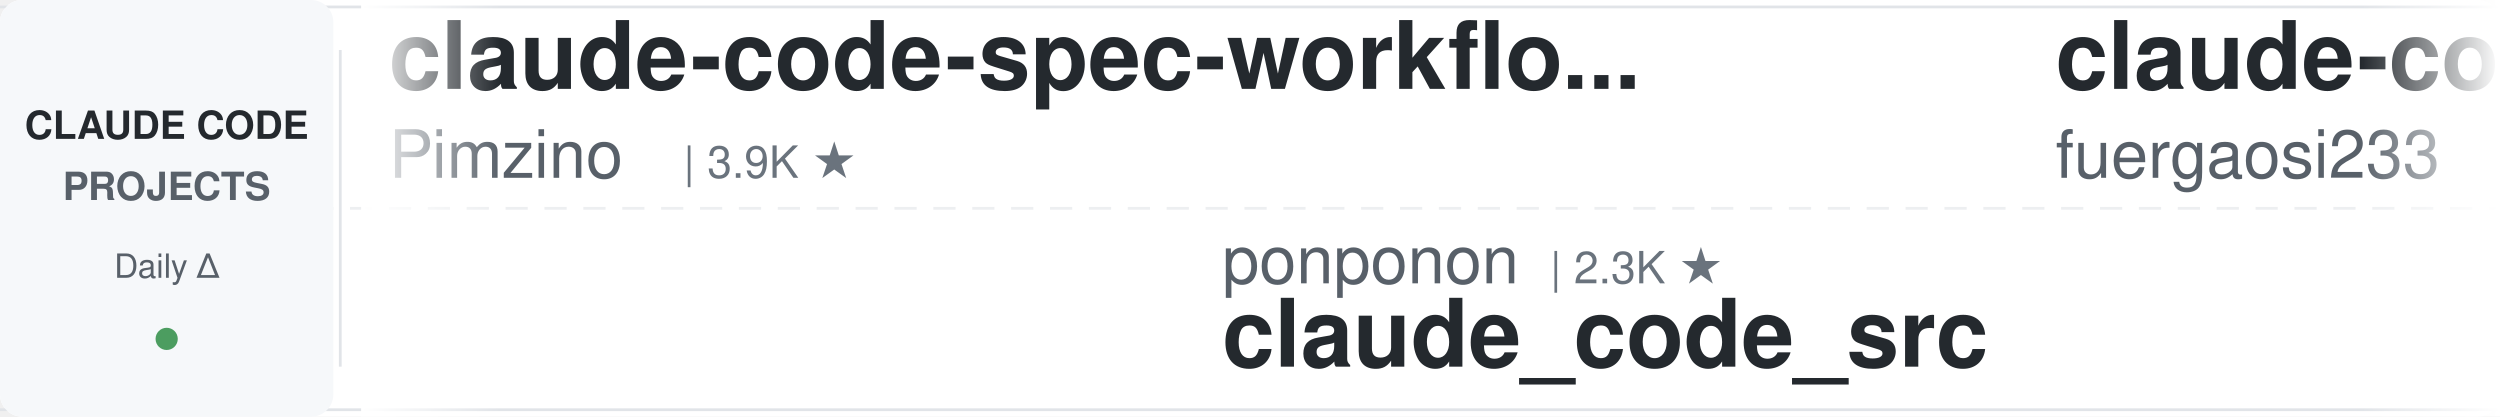
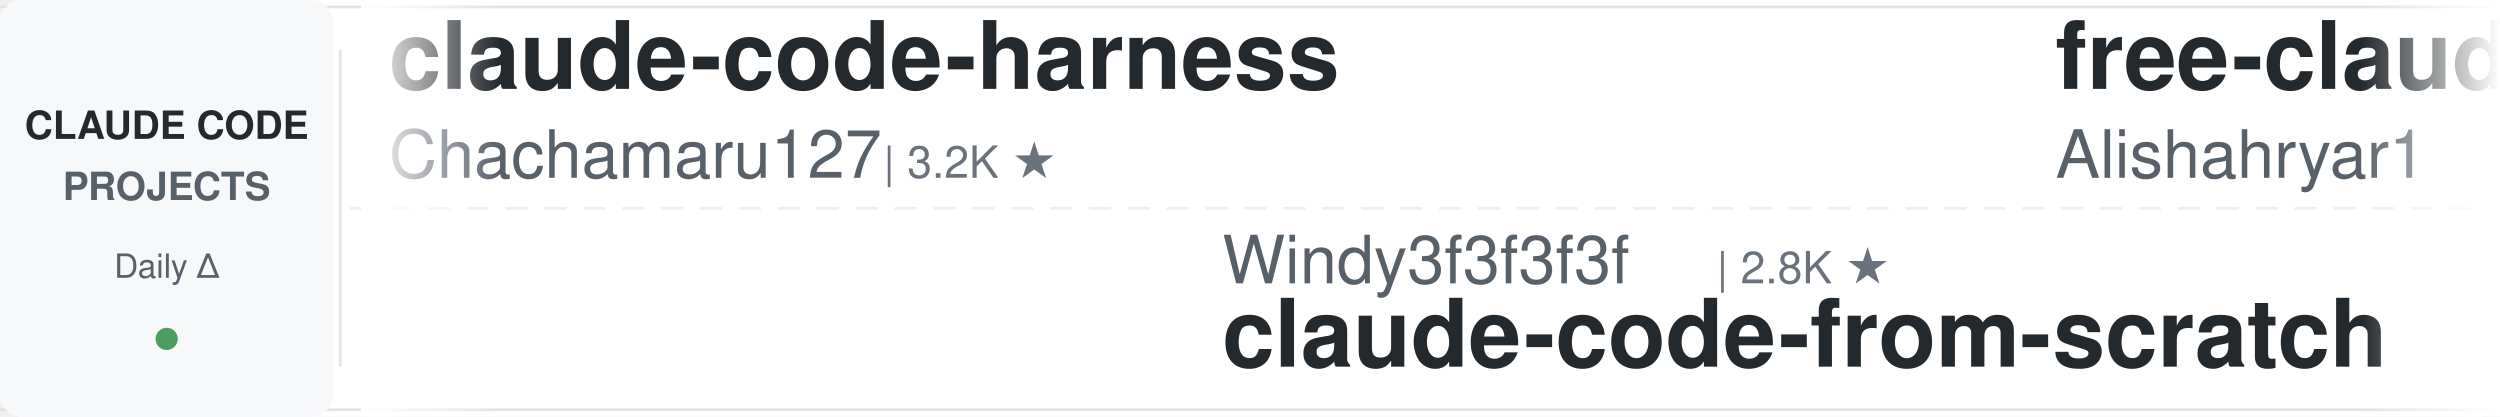
<svg xmlns="http://www.w3.org/2000/svg" width="900" height="150">
  <defs>
    <linearGradient id="awesomeLeftFade" x1="0%" y1="0%" x2="100%" y2="0%">
      <stop offset="0%" style="stop-color:#ffffff;stop-opacity:1" />
      <stop offset="100%" style="stop-color:#ffffff;stop-opacity:0" />
    </linearGradient>
    <linearGradient id="awesomeRightFade" x1="0%" y1="0%" x2="100%" y2="0%">
      <stop offset="0%" style="stop-color:#ffffff;stop-opacity:0" />
      <stop offset="100%" style="stop-color:#ffffff;stop-opacity:1" />
    </linearGradient>
  </defs>
  <rect width="900" height="150" fill="#ffffff" rx="8" />
  <rect x="0" y="2" width="900" height="1" fill="#e1e4e8" />
  <rect x="0" y="147" width="900" height="1" fill="#e1e4e8" />
  <line x1="0" y1="75" x2="900" y2="75" stroke="#e1e4e8" stroke-width="1" stroke-dasharray="8 6" opacity="0.6" />
  <rect x="0" y="0" width="120" height="150" fill="#f6f8fa" rx="8" />
  <text x="60" y="50" font-family="-apple-system, BlinkMacSystemFont, 'Segoe UI', Helvetica, Arial, sans-serif" font-size="14" font-weight="600" fill="#24292e" text-anchor="middle">CLAUDE CODE</text>
  <text x="60" y="72" font-family="-apple-system, BlinkMacSystemFont, 'Segoe UI', Helvetica, Arial, sans-serif" font-size="14" font-weight="600" fill="#586069" text-anchor="middle">PROJECTS</text>
  <text x="60" y="100" font-family="-apple-system, BlinkMacSystemFont, 'Segoe UI', Helvetica, Arial, sans-serif" font-size="12" font-weight="500" fill="#586069" text-anchor="middle">Daily Δ</text>
  <circle cx="60" cy="122" r="4" fill="#22863a" opacity="0.8" />
  <rect x="122" y="18" width="1" height="114" fill="#e1e4e8" />
  <clipPath id="awesomeTickerClip">
    <rect x="130" y="0" width="770" height="150" />
  </clipPath>
  <g clip-path="url(#awesomeTickerClip)">
    <g id="awesomeTickerItems">
      <animateTransform attributeName="transform" attributeType="XML" type="translate" from="0 0" to="-3000 0" dur="54s" repeatCount="indefinite" />
      <g transform="translate(0, 0)">
-         <text x="140" y="32" font-family="-apple-system, BlinkMacSystemFont, 'Segoe UI', Helvetica, Arial, sans-serif" font-size="34" font-weight="600" fill="#24292e">claude-code-spec-workflo...</text>
-         <text x="140" y="64" font-family="-apple-system, BlinkMacSystemFont, 'Segoe UI', Helvetica, Arial, sans-serif" font-size="24" font-weight="400" fill="#586069">Pimzino</text>
-         <text x="246" y="64" font-family="-apple-system, BlinkMacSystemFont, 'Segoe UI', Helvetica, Arial, sans-serif" font-size="16" font-weight="500" fill="#6a737d">| 3.9K ★</text>
+         <text x="140" y="32" font-family="-apple-system, BlinkMacSystemFont, 'Segoe UI', Helvetica, Arial, sans-serif" font-size="34" font-weight="600" fill="#24292e">claude-code-harness</text>
+         <text x="140" y="64" font-family="-apple-system, BlinkMacSystemFont, 'Segoe UI', Helvetica, Arial, sans-serif" font-size="24" font-weight="400" fill="#586069">Chachamaru127</text>
+         <text x="318" y="64" font-family="-apple-system, BlinkMacSystemFont, 'Segoe UI', Helvetica, Arial, sans-serif" font-size="16" font-weight="500" fill="#6a737d">| 3.2K ★</text>
      </g>
      <g transform="translate(300, 0)">
-         <text x="140" y="102" font-family="-apple-system, BlinkMacSystemFont, 'Segoe UI', Helvetica, Arial, sans-serif" font-size="24" font-weight="400" fill="#586069">ponponon</text>
-         <text x="258" y="102" font-family="-apple-system, BlinkMacSystemFont, 'Segoe UI', Helvetica, Arial, sans-serif" font-size="16" font-weight="500" fill="#6a737d">| 2.3K ★</text>
-         <text x="140" y="132" font-family="-apple-system, BlinkMacSystemFont, 'Segoe UI', Helvetica, Arial, sans-serif" font-size="34" font-weight="600" fill="#24292e">claude_code_src</text>
+         <text x="140" y="102" font-family="-apple-system, BlinkMacSystemFont, 'Segoe UI', Helvetica, Arial, sans-serif" font-size="24" font-weight="400" fill="#586069">Windy3f3f3f3f</text>
+         <text x="318" y="102" font-family="-apple-system, BlinkMacSystemFont, 'Segoe UI', Helvetica, Arial, sans-serif" font-size="16" font-weight="500" fill="#6a737d">| 2.8K ★</text>
+         <text x="140" y="132" font-family="-apple-system, BlinkMacSystemFont, 'Segoe UI', Helvetica, Arial, sans-serif" font-size="34" font-weight="600" fill="#24292e">claude-code-from-scratch</text>
      </g>
      <g transform="translate(600, 0)">
-         <text x="140" y="32" font-family="-apple-system, BlinkMacSystemFont, 'Segoe UI', Helvetica, Arial, sans-serif" font-size="34" font-weight="600" fill="#24292e">claude-code-proxy</text>
-         <text x="140" y="64" font-family="-apple-system, BlinkMacSystemFont, 'Segoe UI', Helvetica, Arial, sans-serif" font-size="24" font-weight="400" fill="#586069">fuergaosi233</text>
-         <text x="306" y="64" font-family="-apple-system, BlinkMacSystemFont, 'Segoe UI', Helvetica, Arial, sans-serif" font-size="16" font-weight="500" fill="#6a737d">| 2.8K ★</text>
+         <text x="140" y="32" font-family="-apple-system, BlinkMacSystemFont, 'Segoe UI', Helvetica, Arial, sans-serif" font-size="34" font-weight="600" fill="#24292e">free-claude-code</text>
+         <text x="140" y="64" font-family="-apple-system, BlinkMacSystemFont, 'Segoe UI', Helvetica, Arial, sans-serif" font-size="24" font-weight="400" fill="#586069">Alishahryar1</text>
+         <text x="306" y="64" font-family="-apple-system, BlinkMacSystemFont, 'Segoe UI', Helvetica, Arial, sans-serif" font-size="16" font-weight="500" fill="#6a737d">| 67.4K ★</text>
+         <text x="392" y="64" font-family="-apple-system, BlinkMacSystemFont, 'Segoe UI', Helvetica, Arial, sans-serif" font-size="16" font-weight="500" fill="#22863a"> +92</text>
      </g>
      <g transform="translate(900, 0)">
-         <text x="140" y="102" font-family="-apple-system, BlinkMacSystemFont, 'Segoe UI', Helvetica, Arial, sans-serif" font-size="24" font-weight="400" fill="#586069">hangsman</text>
-         <text x="258" y="102" font-family="-apple-system, BlinkMacSystemFont, 'Segoe UI', Helvetica, Arial, sans-serif" font-size="16" font-weight="500" fill="#6a737d">| 799 ★</text>
-         <text x="140" y="132" font-family="-apple-system, BlinkMacSystemFont, 'Segoe UI', Helvetica, Arial, sans-serif" font-size="34" font-weight="600" fill="#24292e">claude-code-source</text>
+         <text x="140" y="102" font-family="-apple-system, BlinkMacSystemFont, 'Segoe UI', Helvetica, Arial, sans-serif" font-size="24" font-weight="400" fill="#586069">chauncygu</text>
+         <text x="270" y="102" font-family="-apple-system, BlinkMacSystemFont, 'Segoe UI', Helvetica, Arial, sans-serif" font-size="16" font-weight="500" fill="#6a737d">| 2.9K ★</text>
+         <text x="347" y="102" font-family="-apple-system, BlinkMacSystemFont, 'Segoe UI', Helvetica, Arial, sans-serif" font-size="16" font-weight="500" fill="#22863a"> +1</text>
+         <text x="140" y="132" font-family="-apple-system, BlinkMacSystemFont, 'Segoe UI', Helvetica, Arial, sans-serif" font-size="34" font-weight="600" fill="#24292e">collection-claude-code-s...</text>
      </g>
      <g transform="translate(1200, 0)">
-         <text x="140" y="32" font-family="-apple-system, BlinkMacSystemFont, 'Segoe UI', Helvetica, Arial, sans-serif" font-size="34" font-weight="600" fill="#24292e">Claude-code</text>
-         <text x="140" y="64" font-family="-apple-system, BlinkMacSystemFont, 'Segoe UI', Helvetica, Arial, sans-serif" font-size="24" font-weight="400" fill="#586069">zstmfhy</text>
-         <text x="246" y="64" font-family="-apple-system, BlinkMacSystemFont, 'Segoe UI', Helvetica, Arial, sans-serif" font-size="16" font-weight="500" fill="#6a737d">| 188 ★</text>
+         <text x="140" y="32" font-family="-apple-system, BlinkMacSystemFont, 'Segoe UI', Helvetica, Arial, sans-serif" font-size="34" font-weight="600" fill="#24292e">claude-code-source</text>
+         <text x="140" y="64" font-family="-apple-system, BlinkMacSystemFont, 'Segoe UI', Helvetica, Arial, sans-serif" font-size="24" font-weight="400" fill="#586069">AprilNEA</text>
+         <text x="258" y="64" font-family="-apple-system, BlinkMacSystemFont, 'Segoe UI', Helvetica, Arial, sans-serif" font-size="16" font-weight="500" fill="#6a737d">| 391 ★</text>
      </g>
      <g transform="translate(1500, 0)">
-         <text x="140" y="102" font-family="-apple-system, BlinkMacSystemFont, 'Segoe UI', Helvetica, Arial, sans-serif" font-size="24" font-weight="400" fill="#586069">zebbern</text>
-         <text x="246" y="102" font-family="-apple-system, BlinkMacSystemFont, 'Segoe UI', Helvetica, Arial, sans-serif" font-size="16" font-weight="500" fill="#6a737d">| 4.7K ★</text>
-         <text x="323" y="102" font-family="-apple-system, BlinkMacSystemFont, 'Segoe UI', Helvetica, Arial, sans-serif" font-size="16" font-weight="500" fill="#22863a"> +1</text>
-         <text x="140" y="132" font-family="-apple-system, BlinkMacSystemFont, 'Segoe UI', Helvetica, Arial, sans-serif" font-size="34" font-weight="600" fill="#24292e">claude-code-guide</text>
+         <text x="140" y="102" font-family="-apple-system, BlinkMacSystemFont, 'Segoe UI', Helvetica, Arial, sans-serif" font-size="24" font-weight="400" fill="#586069">shanraisshan</text>
+         <text x="306" y="102" font-family="-apple-system, BlinkMacSystemFont, 'Segoe UI', Helvetica, Arial, sans-serif" font-size="16" font-weight="500" fill="#6a737d">| 68.8K ★</text>
+         <text x="392" y="102" font-family="-apple-system, BlinkMacSystemFont, 'Segoe UI', Helvetica, Arial, sans-serif" font-size="16" font-weight="500" fill="#22863a"> +21</text>
+         <text x="140" y="132" font-family="-apple-system, BlinkMacSystemFont, 'Segoe UI', Helvetica, Arial, sans-serif" font-size="34" font-weight="600" fill="#24292e">claude-code-best-practic...</text>
      </g>
      <g transform="translate(1800, 0)">
-         <text x="140" y="32" font-family="-apple-system, BlinkMacSystemFont, 'Segoe UI', Helvetica, Arial, sans-serif" font-size="34" font-weight="600" fill="#24292e">edmunds-claude-code</text>
-         <text x="140" y="64" font-family="-apple-system, BlinkMacSystemFont, 'Segoe UI', Helvetica, Arial, sans-serif" font-size="24" font-weight="400" fill="#586069">edmund-io</text>
-         <text x="270" y="64" font-family="-apple-system, BlinkMacSystemFont, 'Segoe UI', Helvetica, Arial, sans-serif" font-size="16" font-weight="500" fill="#6a737d">| 1.5K ★</text>
-         <text x="347" y="64" font-family="-apple-system, BlinkMacSystemFont, 'Segoe UI', Helvetica, Arial, sans-serif" font-size="16" font-weight="500" fill="#cb2431"> -1</text>
+         <text x="140" y="32" font-family="-apple-system, BlinkMacSystemFont, 'Segoe UI', Helvetica, Arial, sans-serif" font-size="34" font-weight="600" fill="#24292e">claude-code-rev</text>
+         <text x="140" y="64" font-family="-apple-system, BlinkMacSystemFont, 'Segoe UI', Helvetica, Arial, sans-serif" font-size="24" font-weight="400" fill="#586069">oboard</text>
+         <text x="234" y="64" font-family="-apple-system, BlinkMacSystemFont, 'Segoe UI', Helvetica, Arial, sans-serif" font-size="16" font-weight="500" fill="#6a737d">| 3.3K ★</text>
      </g>
      <g transform="translate(2100, 0)">
-         <text x="140" y="102" font-family="-apple-system, BlinkMacSystemFont, 'Segoe UI', Helvetica, Arial, sans-serif" font-size="24" font-weight="400" fill="#586069">ccplugins</text>
-         <text x="270" y="102" font-family="-apple-system, BlinkMacSystemFont, 'Segoe UI', Helvetica, Arial, sans-serif" font-size="16" font-weight="500" fill="#6a737d">| 998 ★</text>
-         <text x="140" y="132" font-family="-apple-system, BlinkMacSystemFont, 'Segoe UI', Helvetica, Arial, sans-serif" font-size="34" font-weight="600" fill="#24292e">awesome-claude-code-plug...</text>
+         <text x="140" y="102" font-family="-apple-system, BlinkMacSystemFont, 'Segoe UI', Helvetica, Arial, sans-serif" font-size="24" font-weight="400" fill="#586069">alex000kim</text>
+         <text x="282" y="102" font-family="-apple-system, BlinkMacSystemFont, 'Segoe UI', Helvetica, Arial, sans-serif" font-size="16" font-weight="500" fill="#6a737d">| 236 ★</text>
+         <text x="140" y="132" font-family="-apple-system, BlinkMacSystemFont, 'Segoe UI', Helvetica, Arial, sans-serif" font-size="34" font-weight="600" fill="#24292e">claude-code</text>
      </g>
      <g transform="translate(2400, 0)">
-         <text x="140" y="32" font-family="-apple-system, BlinkMacSystemFont, 'Segoe UI', Helvetica, Arial, sans-serif" font-size="34" font-weight="600" fill="#24292e">everything-claude-code-z...</text>
-         <text x="140" y="64" font-family="-apple-system, BlinkMacSystemFont, 'Segoe UI', Helvetica, Arial, sans-serif" font-size="24" font-weight="400" fill="#586069">xu-xiang</text>
-         <text x="258" y="64" font-family="-apple-system, BlinkMacSystemFont, 'Segoe UI', Helvetica, Arial, sans-serif" font-size="16" font-weight="500" fill="#6a737d">| 2.0K ★</text>
+         <text x="140" y="32" font-family="-apple-system, BlinkMacSystemFont, 'Segoe UI', Helvetica, Arial, sans-serif" font-size="34" font-weight="600" fill="#24292e">claude-code-my-workflow</text>
+         <text x="140" y="64" font-family="-apple-system, BlinkMacSystemFont, 'Segoe UI', Helvetica, Arial, sans-serif" font-size="24" font-weight="400" fill="#586069">pedrohcgs</text>
+         <text x="270" y="64" font-family="-apple-system, BlinkMacSystemFont, 'Segoe UI', Helvetica, Arial, sans-serif" font-size="16" font-weight="500" fill="#6a737d">| 1.7K ★</text>
      </g>
      <g transform="translate(2700, 0)">
-         <text x="140" y="102" font-family="-apple-system, BlinkMacSystemFont, 'Segoe UI', Helvetica, Arial, sans-serif" font-size="24" font-weight="400" fill="#586069">anthropics</text>
-         <text x="282" y="102" font-family="-apple-system, BlinkMacSystemFont, 'Segoe UI', Helvetica, Arial, sans-serif" font-size="16" font-weight="500" fill="#6a737d">| 6.8K ★</text>
-         <text x="359" y="102" font-family="-apple-system, BlinkMacSystemFont, 'Segoe UI', Helvetica, Arial, sans-serif" font-size="16" font-weight="500" fill="#22863a"> +2</text>
-         <text x="140" y="132" font-family="-apple-system, BlinkMacSystemFont, 'Segoe UI', Helvetica, Arial, sans-serif" font-size="34" font-weight="600" fill="#24292e">claude-code-security-rev...</text>
+         <text x="140" y="102" font-family="-apple-system, BlinkMacSystemFont, 'Segoe UI', Helvetica, Arial, sans-serif" font-size="24" font-weight="400" fill="#586069">1rgs</text>
+         <text x="210" y="102" font-family="-apple-system, BlinkMacSystemFont, 'Segoe UI', Helvetica, Arial, sans-serif" font-size="16" font-weight="500" fill="#6a737d">| 3.8K ★</text>
+         <text x="140" y="132" font-family="-apple-system, BlinkMacSystemFont, 'Segoe UI', Helvetica, Arial, sans-serif" font-size="34" font-weight="600" fill="#24292e">claude-code-proxy</text>
      </g>
      <g transform="translate(3000, 0)">
-         <text x="140" y="32" font-family="-apple-system, BlinkMacSystemFont, 'Segoe UI', Helvetica, Arial, sans-serif" font-size="34" font-weight="600" fill="#24292e">claude-code-spec-workflo...</text>
-         <text x="140" y="64" font-family="-apple-system, BlinkMacSystemFont, 'Segoe UI', Helvetica, Arial, sans-serif" font-size="24" font-weight="400" fill="#586069">Pimzino</text>
-         <text x="246" y="64" font-family="-apple-system, BlinkMacSystemFont, 'Segoe UI', Helvetica, Arial, sans-serif" font-size="16" font-weight="500" fill="#6a737d">| 3.9K ★</text>
+         <text x="140" y="32" font-family="-apple-system, BlinkMacSystemFont, 'Segoe UI', Helvetica, Arial, sans-serif" font-size="34" font-weight="600" fill="#24292e">claude-code-harness</text>
+         <text x="140" y="64" font-family="-apple-system, BlinkMacSystemFont, 'Segoe UI', Helvetica, Arial, sans-serif" font-size="24" font-weight="400" fill="#586069">Chachamaru127</text>
+         <text x="318" y="64" font-family="-apple-system, BlinkMacSystemFont, 'Segoe UI', Helvetica, Arial, sans-serif" font-size="16" font-weight="500" fill="#6a737d">| 3.2K ★</text>
      </g>
      <g transform="translate(3300, 0)">
-         <text x="140" y="102" font-family="-apple-system, BlinkMacSystemFont, 'Segoe UI', Helvetica, Arial, sans-serif" font-size="24" font-weight="400" fill="#586069">ponponon</text>
-         <text x="258" y="102" font-family="-apple-system, BlinkMacSystemFont, 'Segoe UI', Helvetica, Arial, sans-serif" font-size="16" font-weight="500" fill="#6a737d">| 2.3K ★</text>
-         <text x="140" y="132" font-family="-apple-system, BlinkMacSystemFont, 'Segoe UI', Helvetica, Arial, sans-serif" font-size="34" font-weight="600" fill="#24292e">claude_code_src</text>
+         <text x="140" y="102" font-family="-apple-system, BlinkMacSystemFont, 'Segoe UI', Helvetica, Arial, sans-serif" font-size="24" font-weight="400" fill="#586069">Windy3f3f3f3f</text>
+         <text x="318" y="102" font-family="-apple-system, BlinkMacSystemFont, 'Segoe UI', Helvetica, Arial, sans-serif" font-size="16" font-weight="500" fill="#6a737d">| 2.8K ★</text>
+         <text x="140" y="132" font-family="-apple-system, BlinkMacSystemFont, 'Segoe UI', Helvetica, Arial, sans-serif" font-size="34" font-weight="600" fill="#24292e">claude-code-from-scratch</text>
      </g>
      <g transform="translate(3600, 0)">
-         <text x="140" y="32" font-family="-apple-system, BlinkMacSystemFont, 'Segoe UI', Helvetica, Arial, sans-serif" font-size="34" font-weight="600" fill="#24292e">claude-code-proxy</text>
-         <text x="140" y="64" font-family="-apple-system, BlinkMacSystemFont, 'Segoe UI', Helvetica, Arial, sans-serif" font-size="24" font-weight="400" fill="#586069">fuergaosi233</text>
-         <text x="306" y="64" font-family="-apple-system, BlinkMacSystemFont, 'Segoe UI', Helvetica, Arial, sans-serif" font-size="16" font-weight="500" fill="#6a737d">| 2.8K ★</text>
+         <text x="140" y="32" font-family="-apple-system, BlinkMacSystemFont, 'Segoe UI', Helvetica, Arial, sans-serif" font-size="34" font-weight="600" fill="#24292e">free-claude-code</text>
+         <text x="140" y="64" font-family="-apple-system, BlinkMacSystemFont, 'Segoe UI', Helvetica, Arial, sans-serif" font-size="24" font-weight="400" fill="#586069">Alishahryar1</text>
+         <text x="306" y="64" font-family="-apple-system, BlinkMacSystemFont, 'Segoe UI', Helvetica, Arial, sans-serif" font-size="16" font-weight="500" fill="#6a737d">| 67.4K ★</text>
+         <text x="392" y="64" font-family="-apple-system, BlinkMacSystemFont, 'Segoe UI', Helvetica, Arial, sans-serif" font-size="16" font-weight="500" fill="#22863a"> +92</text>
      </g>
      <g transform="translate(3900, 0)">
-         <text x="140" y="102" font-family="-apple-system, BlinkMacSystemFont, 'Segoe UI', Helvetica, Arial, sans-serif" font-size="24" font-weight="400" fill="#586069">hangsman</text>
-         <text x="258" y="102" font-family="-apple-system, BlinkMacSystemFont, 'Segoe UI', Helvetica, Arial, sans-serif" font-size="16" font-weight="500" fill="#6a737d">| 799 ★</text>
-         <text x="140" y="132" font-family="-apple-system, BlinkMacSystemFont, 'Segoe UI', Helvetica, Arial, sans-serif" font-size="34" font-weight="600" fill="#24292e">claude-code-source</text>
+         <text x="140" y="102" font-family="-apple-system, BlinkMacSystemFont, 'Segoe UI', Helvetica, Arial, sans-serif" font-size="24" font-weight="400" fill="#586069">chauncygu</text>
+         <text x="270" y="102" font-family="-apple-system, BlinkMacSystemFont, 'Segoe UI', Helvetica, Arial, sans-serif" font-size="16" font-weight="500" fill="#6a737d">| 2.9K ★</text>
+         <text x="347" y="102" font-family="-apple-system, BlinkMacSystemFont, 'Segoe UI', Helvetica, Arial, sans-serif" font-size="16" font-weight="500" fill="#22863a"> +1</text>
+         <text x="140" y="132" font-family="-apple-system, BlinkMacSystemFont, 'Segoe UI', Helvetica, Arial, sans-serif" font-size="34" font-weight="600" fill="#24292e">collection-claude-code-s...</text>
      </g>
    </g>
  </g>
  <rect x="130" y="0" width="50" height="150" fill="url(#awesomeLeftFade)" />
  <rect x="850" y="0" width="50" height="150" fill="url(#awesomeRightFade)" />
</svg>
